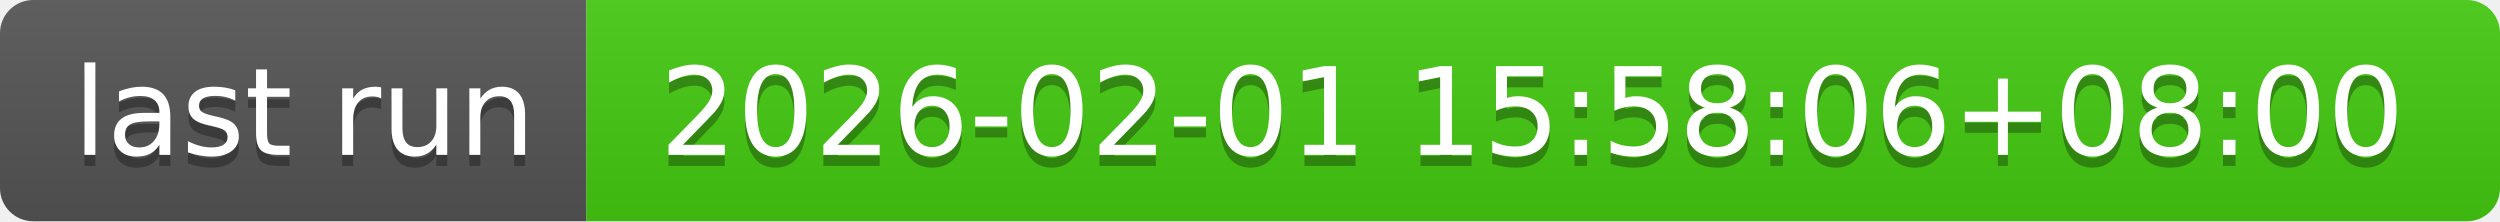
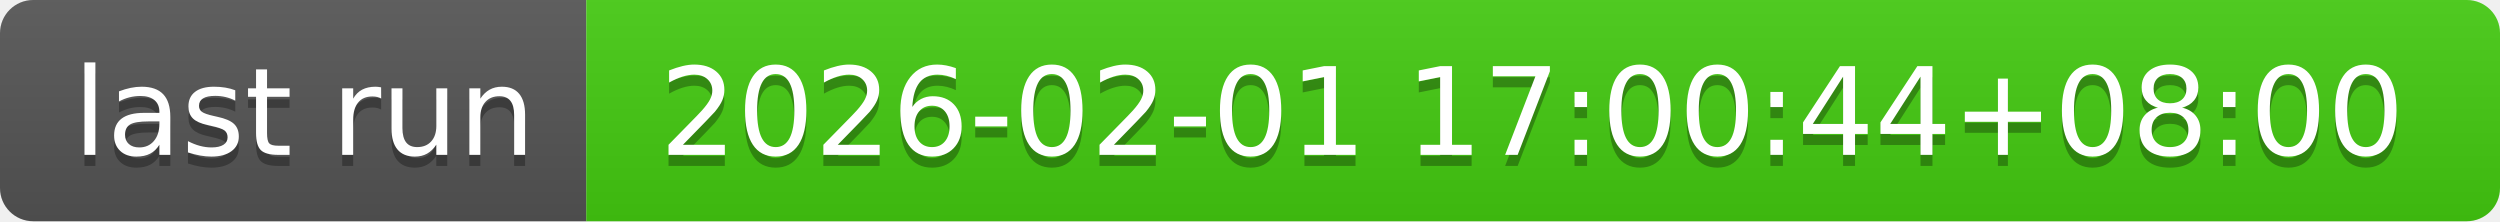
- <svg xmlns="http://www.w3.org/2000/svg" width="226" height="20" role="img" aria-label="last run: 2026-02-01 15:58:06+08:00">
+ <svg xmlns="http://www.w3.org/2000/svg" width="226" height="20" role="img" aria-label="last run: 2026-02-01 17:00:44+08:00">
  <linearGradient id="s" x2="0" y2="100%">
    <stop offset="0" stop-color="#bbb" stop-opacity=".1" />
    <stop offset="1" stop-opacity=".1" />
  </linearGradient>
  <clipPath id="r">
    <rect width="226" height="20" rx="3" fill="#fff" />
  </clipPath>
  <g clip-path="url(#r)">
    <rect width="53" height="20" fill="#555" />
    <rect x="53" width="173" height="20" fill="#4c1" />
    <rect width="226" height="20" fill="url(#s)" />
  </g>
  <g fill="#fff" text-anchor="middle" font-family="Verdana,Geneva,DejaVu Sans,sans-serif" text-rendering="geometricPrecision" font-size="110">
    <text aria-hidden="true" x="275" y="150" fill="#010101" fill-opacity=".3" transform="scale(.1)" textLength="430">last run</text>
    <text x="275" y="140" transform="scale(.1)" fill="#fff" textLength="430">last run</text>
-     <text aria-hidden="true" x="1385" y="150" fill="#010101" fill-opacity=".3" transform="scale(.1)" textLength="1630">2026-02-01 15:58:06+08:00</text>
-     <text x="1385" y="140" transform="scale(.1)" fill="#fff" textLength="1630">2026-02-01 15:58:06+08:00</text>
+     <text aria-hidden="true" x="1385" y="150" fill="#010101" fill-opacity=".3" transform="scale(.1)" textLength="1630">2026-02-01 17:00:44+08:00</text>
+     <text x="1385" y="140" transform="scale(.1)" fill="#fff" textLength="1630">2026-02-01 17:00:44+08:00</text>
  </g>
</svg>
